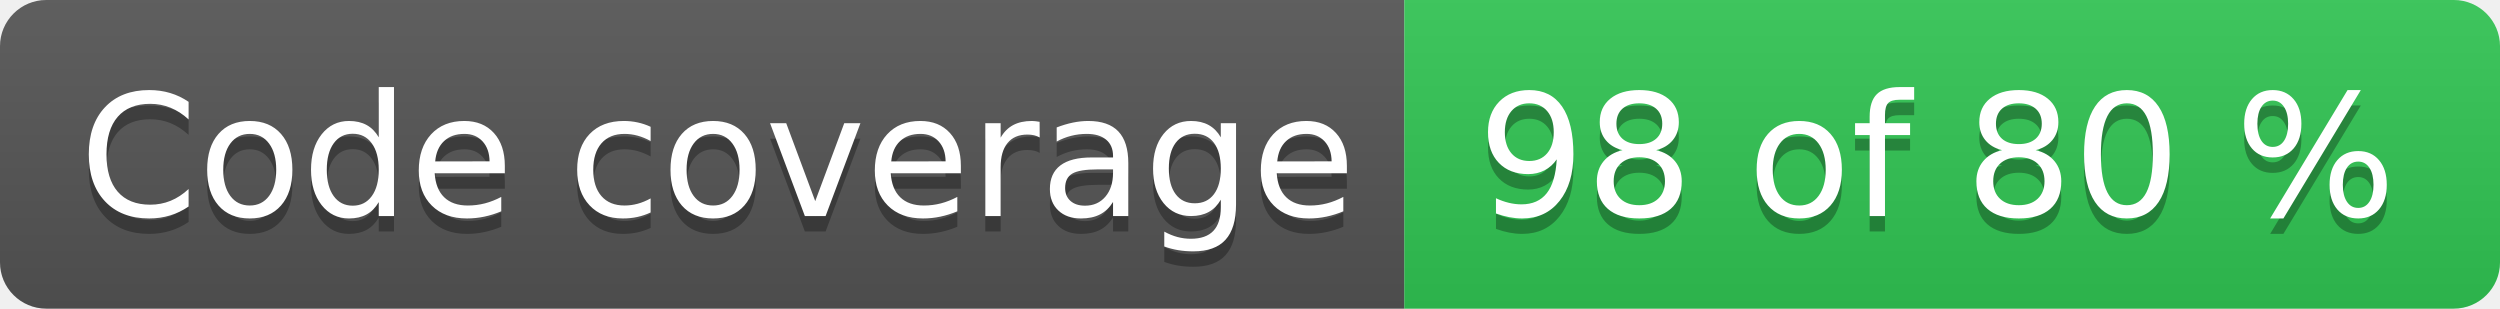
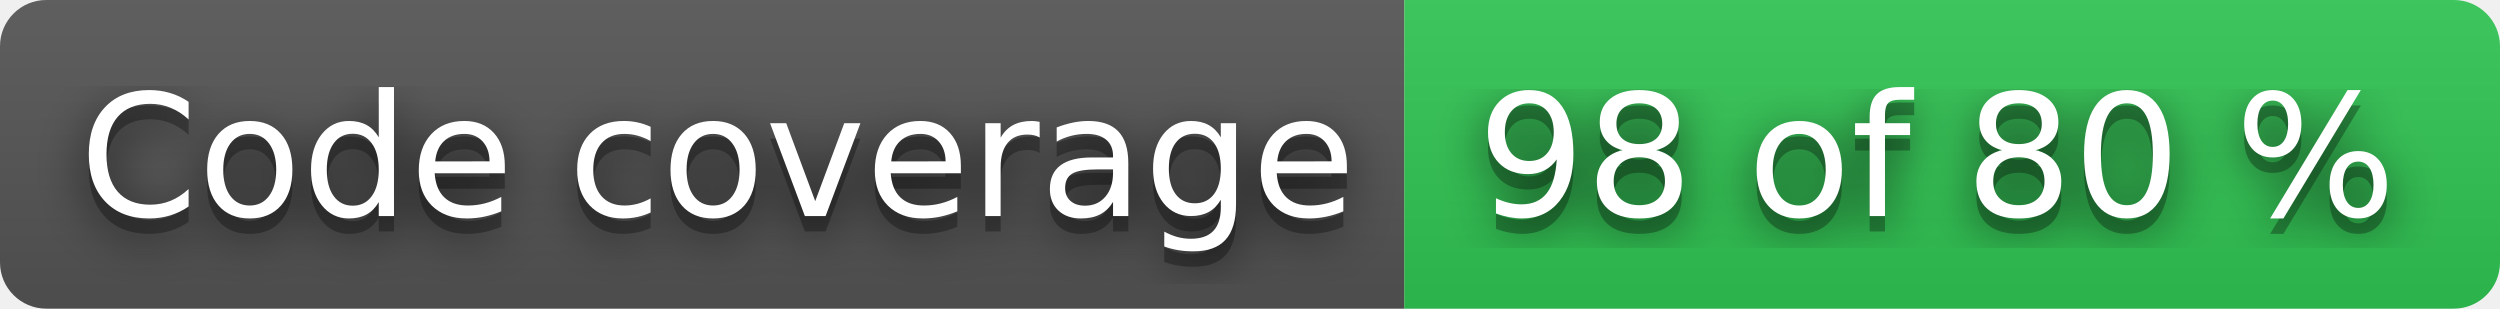
<svg xmlns="http://www.w3.org/2000/svg" width="162" height="20" role="img" aria-label="Code coverage: 98 of 80 %">
+   <filter id="blur">
+     <feGaussianBlur in="SourceGraphic" stdDeviation="16" />
+   </filter>
  <linearGradient id="s" x2="0" y2="100%">
    <stop offset="0" stop-color="#bbb" stop-opacity=".1" />
    <stop offset="1" stop-opacity=".1" />
  </linearGradient>
  <clipPath id="r">
    <rect width="162" height="20" rx="3" fill="#fff" />
  </clipPath>
  <g clip-path="url(#r)">
    <rect width="91" height="20" fill="#555" />
    <rect x="91" width="71" height="20" fill="#31c653" />
    <rect width="162" height="20" fill="url(#s)" />
  </g>
  <g fill="#fff" text-anchor="middle" font-family="Verdana,Geneva,DejaVu Sans,sans-serif" text-rendering="geometricPrecision" font-size="110">
+     <text aria-hidden="true" x="465" y="150" fill="#010101" fill-opacity=".80" filter="url(#blur)" transform="scale(.1)" textLength="810">Code coverage</text>
    <text aria-hidden="true" x="465" y="150" fill="#010101" fill-opacity=".3" transform="scale(.1)" textLength="810">Code coverage</text>
    <text x="465" y="140" transform="scale(.1)" fill="#fff" textLength="810">Code coverage</text>
+     <text aria-hidden="true" x="1255" y="150" fill="#010101" fill-opacity=".80" filter="url(#blur)" transform="scale(.1)" textLength="610">98 of 80 %</text>
    <text aria-hidden="true" x="1255" y="150" fill="#010101" fill-opacity=".3" transform="scale(.1)" textLength="610">98 of 80 %</text>
    <text x="1255" y="140" transform="scale(.1)" fill="#fff" textLength="610">98 of 80 %</text>
  </g>
</svg>
